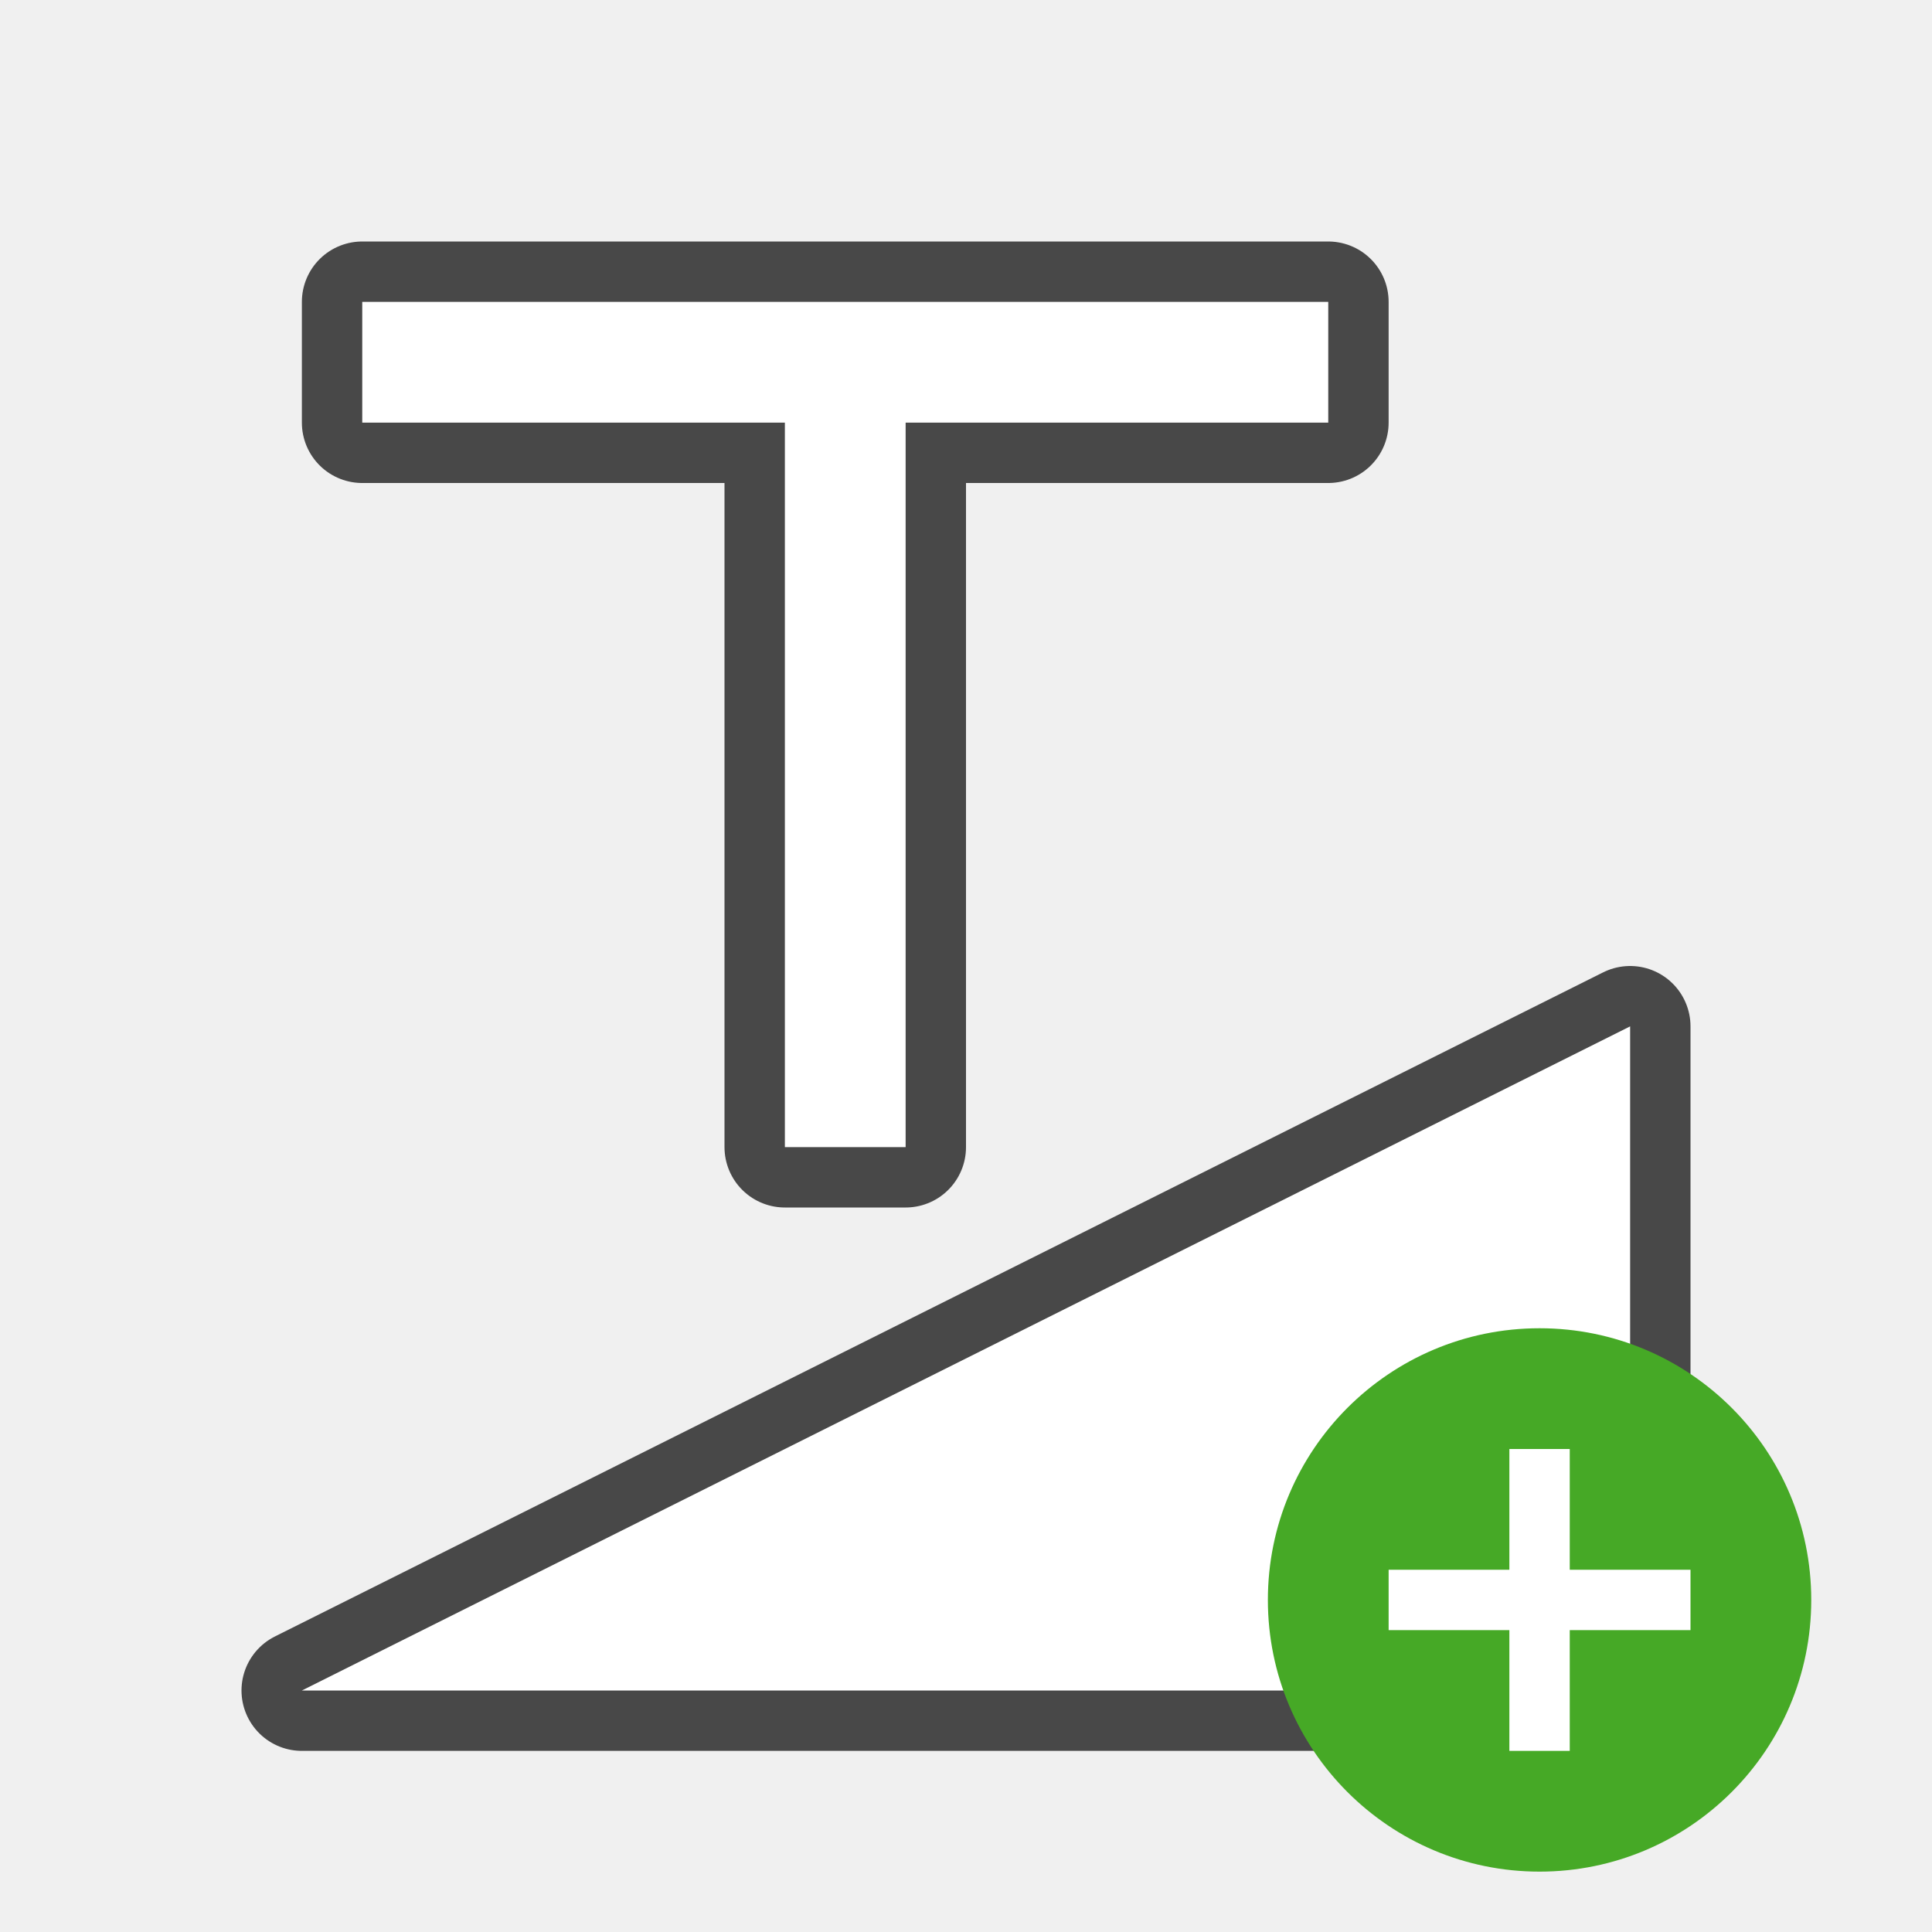
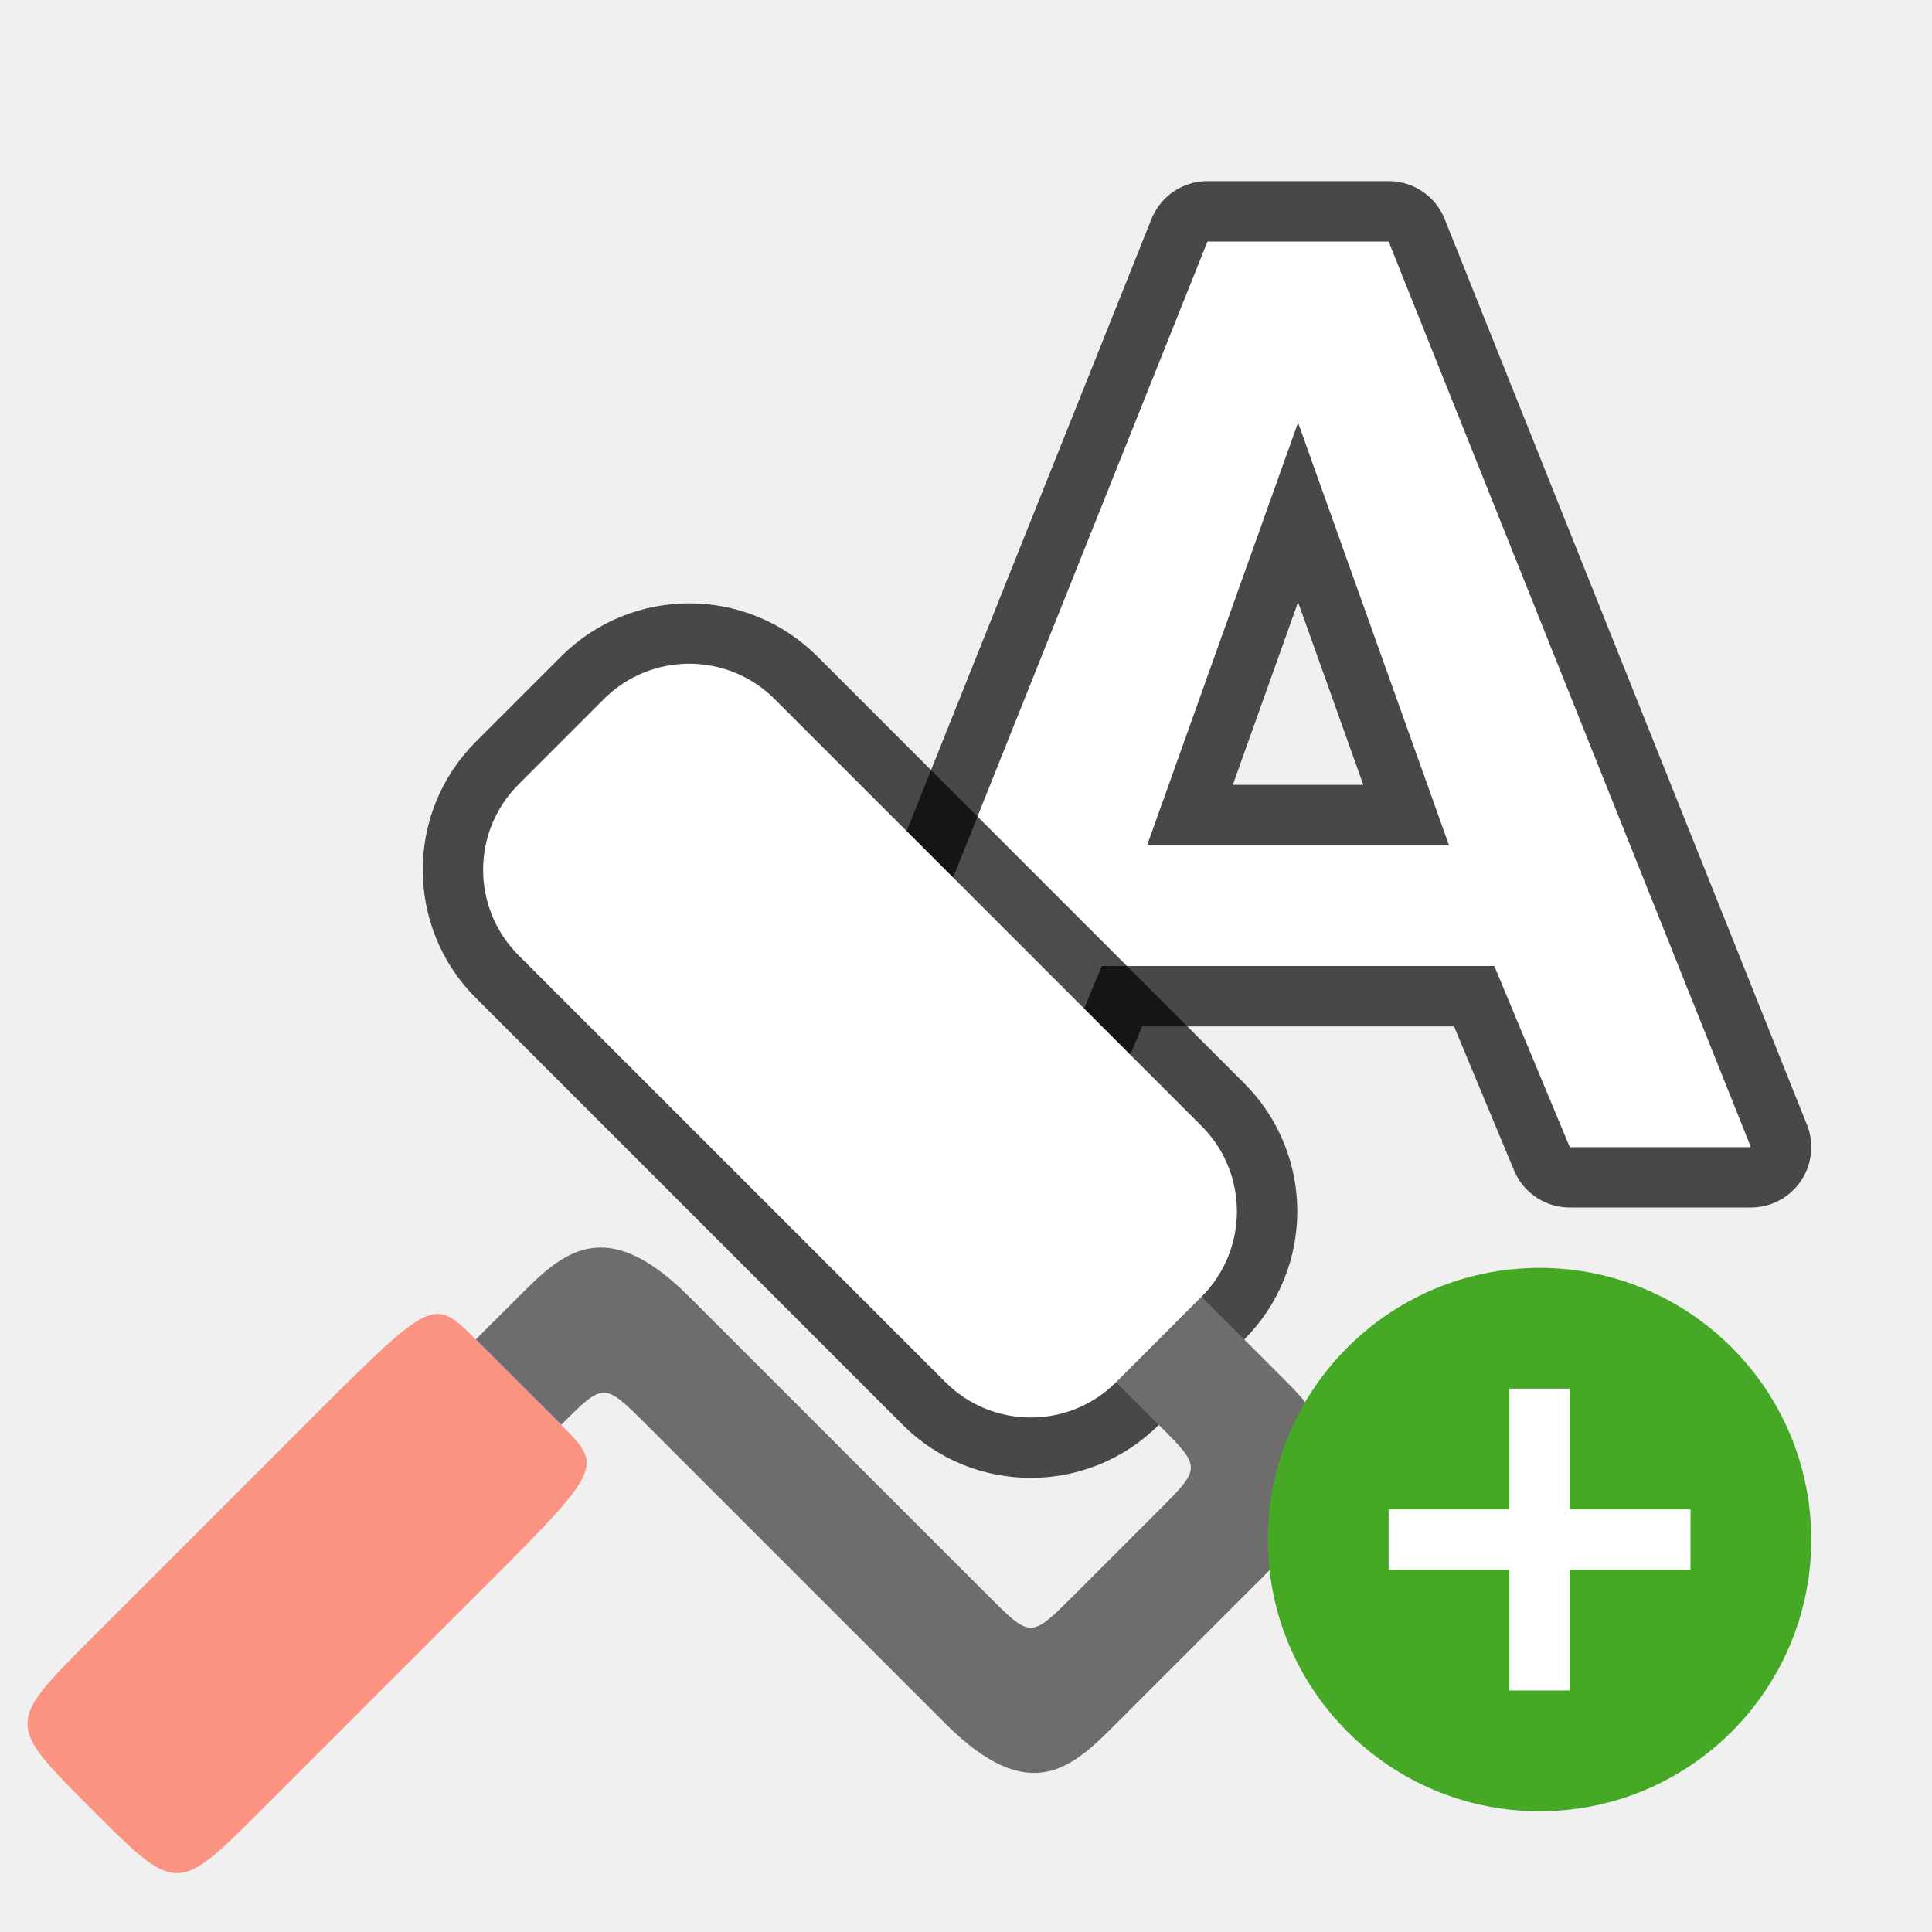
<svg xmlns="http://www.w3.org/2000/svg" viewBox="0 0 32 32" version="1.1" id="svg6">
  <defs id="defs10" />
-   <path id="path826" d="M 5,28 H 27 V 17 L 5,28" style="fill:#000000;stroke:#000000;stroke-width:2;stroke-linecap:round;stroke-linejoin:round;stroke-opacity:1;fill-opacity:1;stroke-miterlimit:4;stroke-dasharray:none;opacity:0.7" />
-   <path style="fill:#ffffff;stroke:none;stroke-width:1px;stroke-linecap:butt;stroke-linejoin:miter;stroke-opacity:1;fill-opacity:1" d="M 5,28 H 27 V 17 L 5,28" id="path824" />
-   <circle style="opacity:1;vector-effect:none;fill:#46a926;fill-opacity:1;stroke:none;stroke-width:4.5;stroke-linecap:butt;stroke-linejoin:round;stroke-miterlimit:4;stroke-dasharray:none;stroke-dashoffset:0;stroke-opacity:1" id="path2644" cy="26.5" cx="25.5" r="4.5" />
-   <path id="path1063" overflow="visible" font-weight="400" style="color:#000000;font-weight:400;line-height:normal;font-family:sans-serif;text-indent:0;text-align:start;text-decoration:none;text-decoration-line:none;text-decoration-style:solid;text-decoration-color:#000000;text-transform:none;white-space:normal;overflow:visible;isolation:auto;mix-blend-mode:normal;fill:#ffffff;fill-opacity:1;marker:none" d="m 25,24 v 2 h -2 v 1 H 25 v 2 h 1 v -2 h 2 v -1 h -2 v -2 z" />
-   <path style="opacity:0.7;fill:#000000;fill-opacity:1;stroke:#000000;stroke-width:2;stroke-linejoin:round;stroke-miterlimit:4;stroke-dasharray:none" id="path827" d="M 6,5 V 7 H 6.002 13 l 6e-6,12 h 0.002 1.998 l -6e-6,-12 h 7 V 5 H 6.002 Z" />
-   <path d="M 6,5 V 7 H 6.002 13 l 6e-6,12 h 0.002 1.998 l -6e-6,-12 h 7 V 5 H 6.002 Z" id="path2" style="fill:#ffffff;fill-opacity:1" />
+   <path id="path830" d="m 24.75,16 h -6.5 L 17,19 H 14 L 20,4 h 3 l 6,15 H 26 Z M 19,14 h 5 L 21.5,7 Z" style="opacity:0.7;fill:#000000;stroke:#000000;stroke-width:2;stroke-linecap:round;stroke-linejoin:round;stroke-miterlimit:4;stroke-dasharray:none" />
+   <path style="opacity:1;fill:#ffffff;stroke:none;stroke-linecap:round;stroke-linejoin:round" d="m 24.75,16 h -6.5 L 17,19 H 14 L 20,4 h 3 l 6,15 H 26 Z M 19,14 h 5 L 21.5,7 Z" id="path16" />
+   <rect style="opacity:0.7;fill:#000000;fill-opacity:1;fill-rule:evenodd;stroke:#000000;stroke-width:2;stroke-linecap:butt;stroke-linejoin:round;stroke-miterlimit:4;stroke-dasharray:none;stroke-opacity:1" id="rect831" width="14" height="6" x="15.26" y="-0.885" ry="2" rx="2" transform="rotate(45)" />
+   <path style="fill:#6d6d6d;fill-opacity:1;stroke:none;stroke-width:1px;stroke-linecap:butt;stroke-linejoin:miter;stroke-opacity:1" d="m 19.901,21.479 1.414,1.414 c 1.414,1.414 0.707,2.121 0,2.828 l -2.828,2.828 c -0.707,0.707 -1.414,1.414 -2.828,0 l -4.95,-4.95 c -0.707,-0.707 -0.707,-0.707 -1.414,0 L 7.88,22.186 8.588,21.479 c 0.707,-0.707 1.414,-1.414 2.828,0 l 4.95,4.95 c 0.707,0.707 0.707,0.707 1.414,0 l 1.414,-1.414 c 0.707,-0.707 0.707,-0.707 0,-1.414 l -0.707,-0.707 1.414,-1.414" id="path823" />
+   <path style="fill:#fa9381;fill-opacity:1;stroke:none;stroke-width:1px;stroke-linecap:butt;stroke-linejoin:miter;stroke-opacity:1" d="m 7.88,22.186 1.414,1.414 c 0.707,0.707 0.707,0.707 -1.414,2.828 l -3.536,3.536 c -1.414,1.414 -1.414,1.414 -2.828,0 -1.414,-1.414 -1.414,-1.414 0,-2.828 l 3.536,-3.536 c 2.121,-2.121 2.121,-2.121 2.828,-1.414 z" id="path827" />
+   <rect ry="2" y="-0.885" x="15.26" height="6" width="14" id="rect829" style="opacity:1;fill:#ffffff;fill-opacity:1;fill-rule:evenodd;stroke:none;stroke-width:2;stroke-linecap:butt;stroke-linejoin:round;stroke-miterlimit:4;stroke-dasharray:none;stroke-opacity:1" rx="2" transform="rotate(45)" />
+   <circle style="opacity:1;vector-effect:none;fill:#46a926;fill-opacity:1;stroke:none;stroke-width:4.5;stroke-linecap:butt;stroke-linejoin:round;stroke-miterlimit:4;stroke-dasharray:none;stroke-dashoffset:0;stroke-opacity:1" id="path2644" cy="25.5" cx="25.5" r="4.5" />
+   <path id="path1063" overflow="visible" font-weight="400" style="color:#000000;font-weight:400;line-height:normal;font-family:sans-serif;text-indent:0;text-align:start;text-decoration:none;text-decoration-line:none;text-decoration-style:solid;text-decoration-color:#000000;text-transform:none;white-space:normal;overflow:visible;isolation:auto;mix-blend-mode:normal;fill:#ffffff;fill-opacity:1;marker:none" d="m 25,23 v 2 h -2 v 1 H 25 v 2 h 1 v -2 h 2 v -1 h -2 v -2 z" />
</svg>
